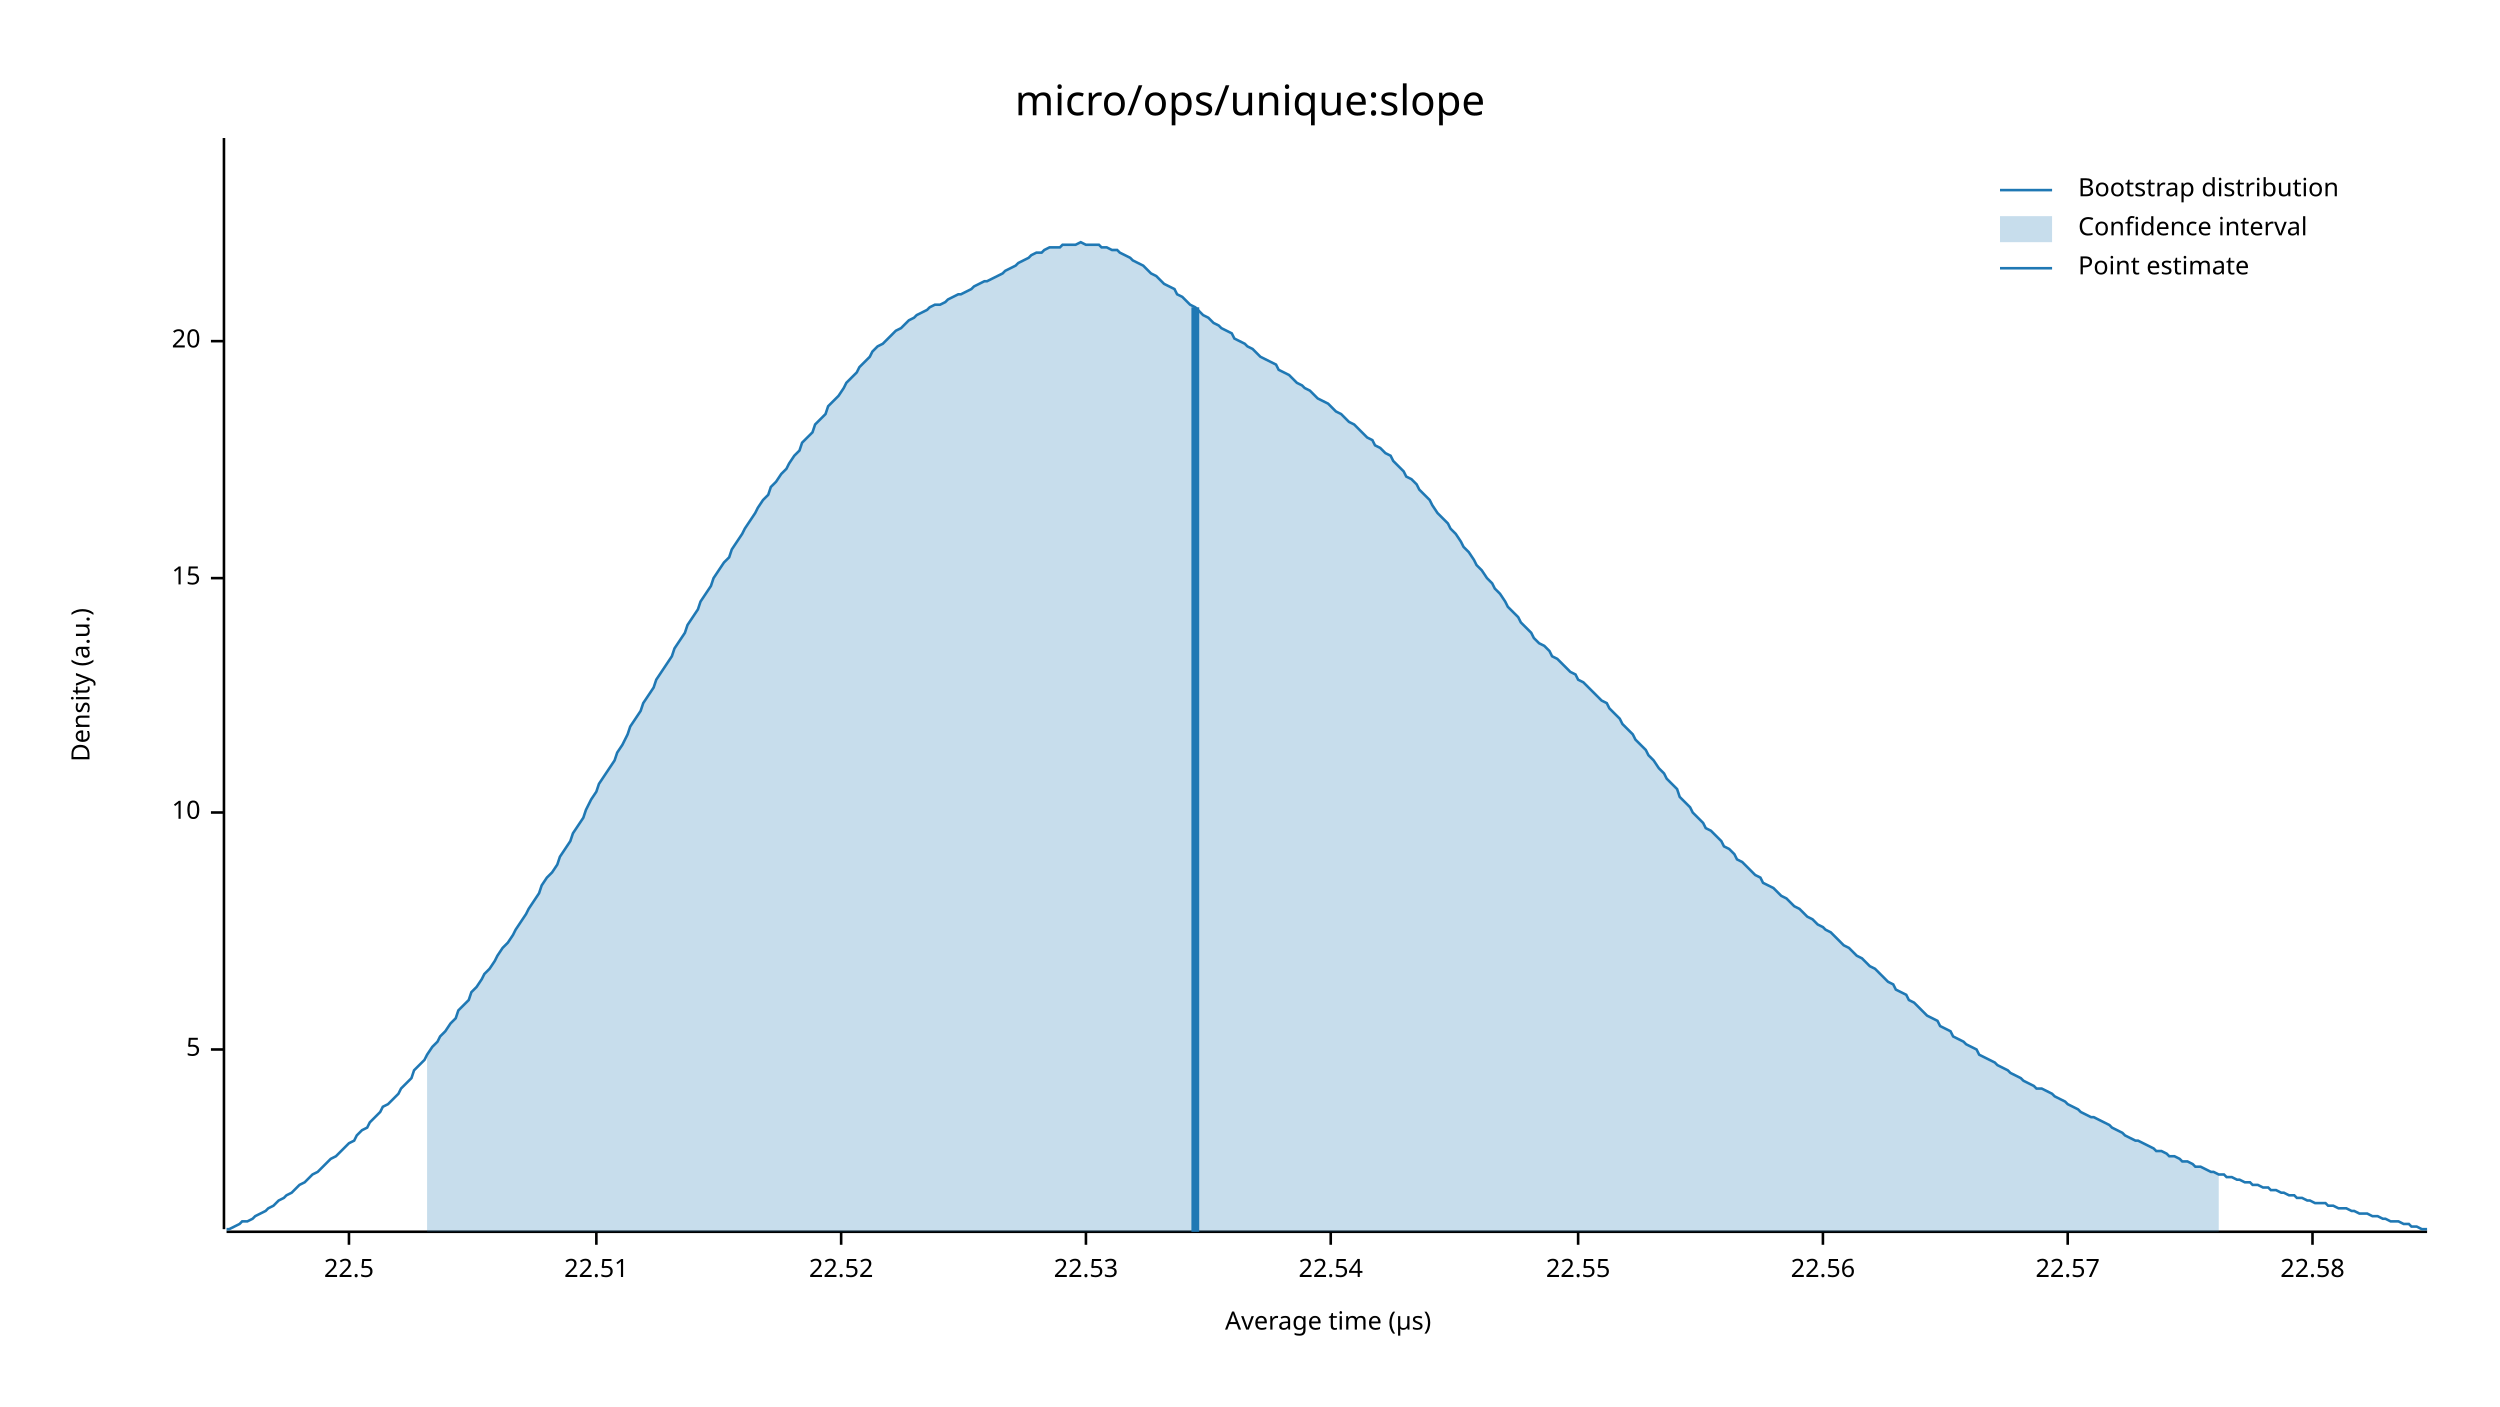
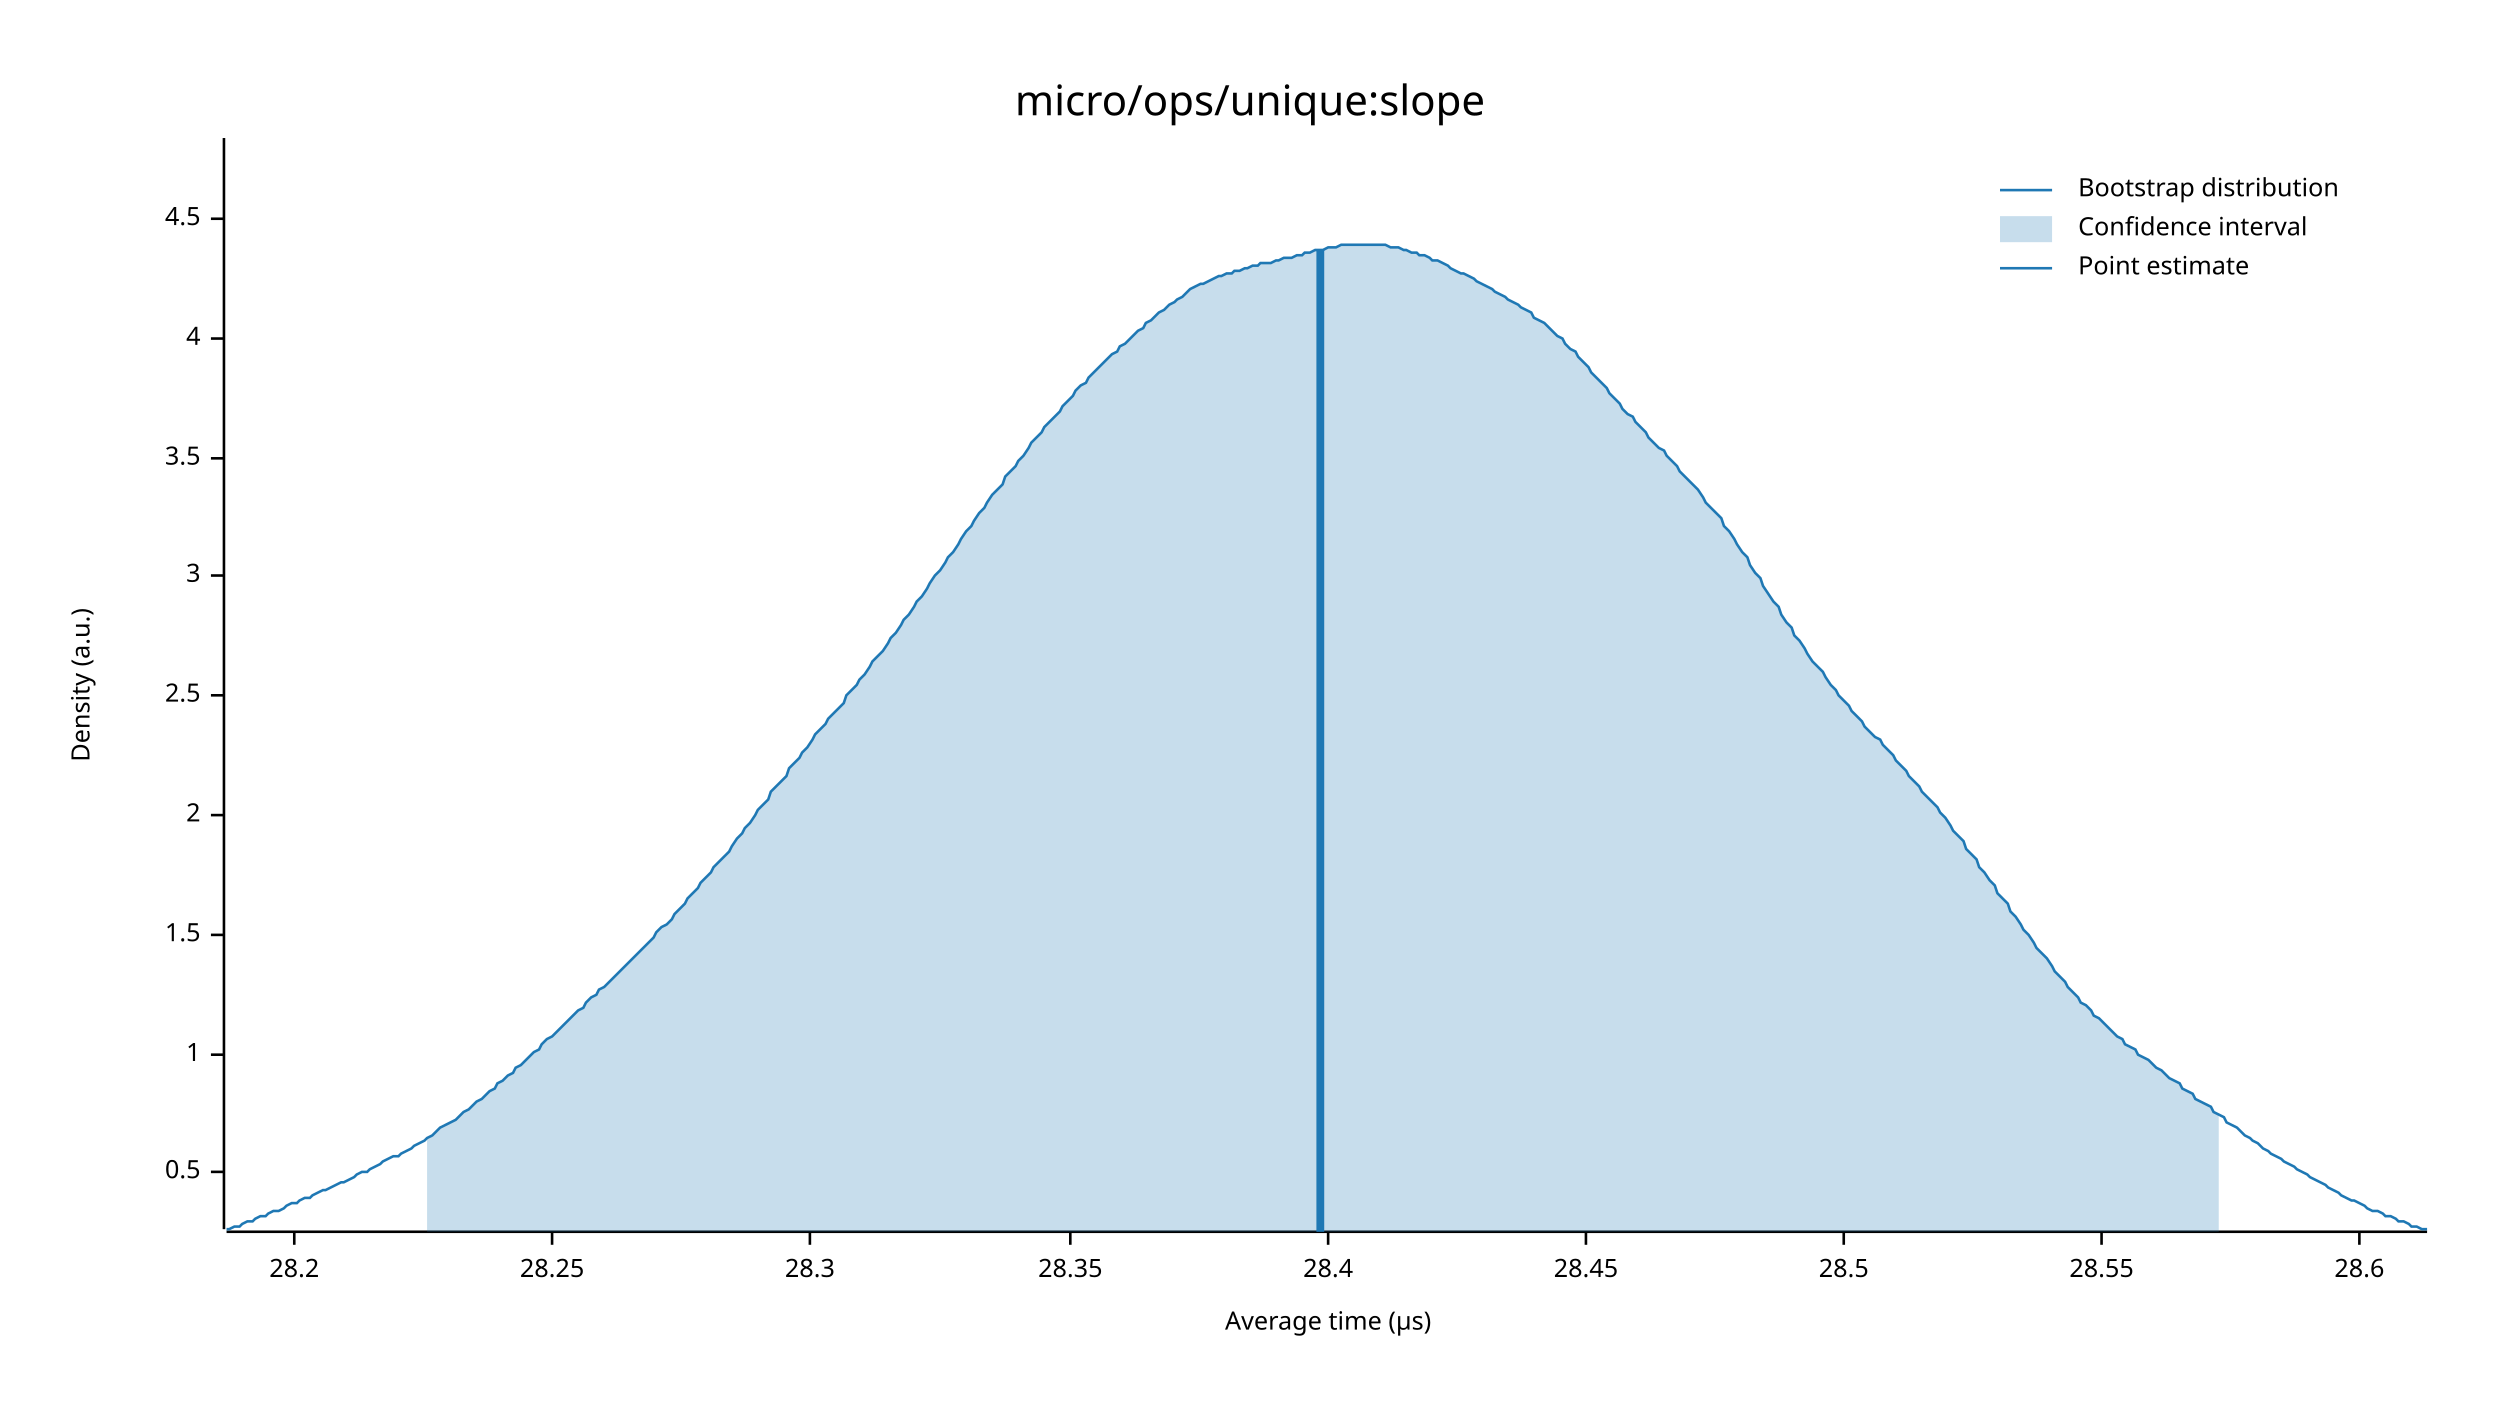
<svg xmlns="http://www.w3.org/2000/svg" width="960" height="540" viewBox="0 0 960 540">
  <text x="480" y="32" dy="0.76em" text-anchor="middle" font-family="sans-serif" font-size="16.129" opacity="1" fill="#000000">
micro/ops/unique:slope
</text>
  <text x="27" y="263" dy="0.76em" text-anchor="middle" font-family="sans-serif" font-size="9.677" opacity="1" fill="#000000" transform="rotate(270, 27, 263)">
Density (a.u.)
</text>
  <text x="510" y="513" dy="-0.5ex" text-anchor="middle" font-family="sans-serif" font-size="9.677" opacity="1" fill="#000000">
Average time (µs)
</text>
  <polyline fill="none" opacity="1" stroke="#000000" stroke-width="1" points="86,53 86,472 " />
-   <text x="77" y="403" dy="0.5ex" text-anchor="end" font-family="sans-serif" font-size="9.677" opacity="1" fill="#000000">
- 5
+   <text x="77" y="450" dy="0.5ex" text-anchor="end" font-family="sans-serif" font-size="9.677" opacity="1" fill="#000000">
+ 0.5
</text>
-   <polyline fill="none" opacity="1" stroke="#000000" stroke-width="1" points="81,403 86,403 " />
-   <text x="77" y="312" dy="0.5ex" text-anchor="end" font-family="sans-serif" font-size="9.677" opacity="1" fill="#000000">
- 10
+   <polyline fill="none" opacity="1" stroke="#000000" stroke-width="1" points="81,450 86,450 " />
+   <text x="77" y="405" dy="0.5ex" text-anchor="end" font-family="sans-serif" font-size="9.677" opacity="1" fill="#000000">
+ 1
</text>
-   <polyline fill="none" opacity="1" stroke="#000000" stroke-width="1" points="81,312 86,312 " />
-   <text x="77" y="222" dy="0.5ex" text-anchor="end" font-family="sans-serif" font-size="9.677" opacity="1" fill="#000000">
- 15
+   <polyline fill="none" opacity="1" stroke="#000000" stroke-width="1" points="81,405 86,405 " />
+   <text x="77" y="359" dy="0.5ex" text-anchor="end" font-family="sans-serif" font-size="9.677" opacity="1" fill="#000000">
+ 1.5
</text>
-   <polyline fill="none" opacity="1" stroke="#000000" stroke-width="1" points="81,222 86,222 " />
-   <text x="77" y="131" dy="0.5ex" text-anchor="end" font-family="sans-serif" font-size="9.677" opacity="1" fill="#000000">
- 20
+   <polyline fill="none" opacity="1" stroke="#000000" stroke-width="1" points="81,359 86,359 " />
+   <text x="77" y="313" dy="0.5ex" text-anchor="end" font-family="sans-serif" font-size="9.677" opacity="1" fill="#000000">
+ 2
</text>
-   <polyline fill="none" opacity="1" stroke="#000000" stroke-width="1" points="81,131 86,131 " />
+   <polyline fill="none" opacity="1" stroke="#000000" stroke-width="1" points="81,313 86,313 " />
+   <text x="77" y="267" dy="0.5ex" text-anchor="end" font-family="sans-serif" font-size="9.677" opacity="1" fill="#000000">
+ 2.5
+ </text>
+   <polyline fill="none" opacity="1" stroke="#000000" stroke-width="1" points="81,267 86,267 " />
+   <text x="77" y="221" dy="0.5ex" text-anchor="end" font-family="sans-serif" font-size="9.677" opacity="1" fill="#000000">
+ 3
+ </text>
+   <polyline fill="none" opacity="1" stroke="#000000" stroke-width="1" points="81,221 86,221 " />
+   <text x="77" y="176" dy="0.5ex" text-anchor="end" font-family="sans-serif" font-size="9.677" opacity="1" fill="#000000">
+ 3.5
+ </text>
+   <polyline fill="none" opacity="1" stroke="#000000" stroke-width="1" points="81,176 86,176 " />
+   <text x="77" y="130" dy="0.5ex" text-anchor="end" font-family="sans-serif" font-size="9.677" opacity="1" fill="#000000">
+ 4
+ </text>
+   <polyline fill="none" opacity="1" stroke="#000000" stroke-width="1" points="81,130 86,130 " />
+   <text x="77" y="84" dy="0.5ex" text-anchor="end" font-family="sans-serif" font-size="9.677" opacity="1" fill="#000000">
+ 4.5
+ </text>
+   <polyline fill="none" opacity="1" stroke="#000000" stroke-width="1" points="81,84 86,84 " />
  <polyline fill="none" opacity="1" stroke="#000000" stroke-width="1" points="87,473 932,473 " />
-   <text x="134" y="483" dy="0.76em" text-anchor="middle" font-family="sans-serif" font-size="9.677" opacity="1" fill="#000000">
- 22.5
+   <text x="113" y="483" dy="0.76em" text-anchor="middle" font-family="sans-serif" font-size="9.677" opacity="1" fill="#000000">
+ 28.2
</text>
-   <polyline fill="none" opacity="1" stroke="#000000" stroke-width="1" points="134,473 134,478 " />
-   <text x="229" y="483" dy="0.76em" text-anchor="middle" font-family="sans-serif" font-size="9.677" opacity="1" fill="#000000">
- 22.51
+   <polyline fill="none" opacity="1" stroke="#000000" stroke-width="1" points="113,473 113,478 " />
+   <text x="212" y="483" dy="0.76em" text-anchor="middle" font-family="sans-serif" font-size="9.677" opacity="1" fill="#000000">
+ 28.25
</text>
-   <polyline fill="none" opacity="1" stroke="#000000" stroke-width="1" points="229,473 229,478 " />
-   <text x="323" y="483" dy="0.76em" text-anchor="middle" font-family="sans-serif" font-size="9.677" opacity="1" fill="#000000">
- 22.52
+   <polyline fill="none" opacity="1" stroke="#000000" stroke-width="1" points="212,473 212,478 " />
+   <text x="311" y="483" dy="0.76em" text-anchor="middle" font-family="sans-serif" font-size="9.677" opacity="1" fill="#000000">
+ 28.3
</text>
-   <polyline fill="none" opacity="1" stroke="#000000" stroke-width="1" points="323,473 323,478 " />
-   <text x="417" y="483" dy="0.76em" text-anchor="middle" font-family="sans-serif" font-size="9.677" opacity="1" fill="#000000">
- 22.53
+   <polyline fill="none" opacity="1" stroke="#000000" stroke-width="1" points="311,473 311,478 " />
+   <text x="411" y="483" dy="0.76em" text-anchor="middle" font-family="sans-serif" font-size="9.677" opacity="1" fill="#000000">
+ 28.35
</text>
-   <polyline fill="none" opacity="1" stroke="#000000" stroke-width="1" points="417,473 417,478 " />
-   <text x="511" y="483" dy="0.76em" text-anchor="middle" font-family="sans-serif" font-size="9.677" opacity="1" fill="#000000">
- 22.54
+   <polyline fill="none" opacity="1" stroke="#000000" stroke-width="1" points="411,473 411,478 " />
+   <text x="510" y="483" dy="0.76em" text-anchor="middle" font-family="sans-serif" font-size="9.677" opacity="1" fill="#000000">
+ 28.4
</text>
-   <polyline fill="none" opacity="1" stroke="#000000" stroke-width="1" points="511,473 511,478 " />
-   <text x="606" y="483" dy="0.76em" text-anchor="middle" font-family="sans-serif" font-size="9.677" opacity="1" fill="#000000">
- 22.55
+   <polyline fill="none" opacity="1" stroke="#000000" stroke-width="1" points="510,473 510,478 " />
+   <text x="609" y="483" dy="0.76em" text-anchor="middle" font-family="sans-serif" font-size="9.677" opacity="1" fill="#000000">
+ 28.45
</text>
-   <polyline fill="none" opacity="1" stroke="#000000" stroke-width="1" points="606,473 606,478 " />
-   <text x="700" y="483" dy="0.76em" text-anchor="middle" font-family="sans-serif" font-size="9.677" opacity="1" fill="#000000">
- 22.56
+   <polyline fill="none" opacity="1" stroke="#000000" stroke-width="1" points="609,473 609,478 " />
+   <text x="708" y="483" dy="0.76em" text-anchor="middle" font-family="sans-serif" font-size="9.677" opacity="1" fill="#000000">
+ 28.5
</text>
-   <polyline fill="none" opacity="1" stroke="#000000" stroke-width="1" points="700,473 700,478 " />
-   <text x="794" y="483" dy="0.76em" text-anchor="middle" font-family="sans-serif" font-size="9.677" opacity="1" fill="#000000">
- 22.57
+   <polyline fill="none" opacity="1" stroke="#000000" stroke-width="1" points="708,473 708,478 " />
+   <text x="807" y="483" dy="0.76em" text-anchor="middle" font-family="sans-serif" font-size="9.677" opacity="1" fill="#000000">
+ 28.55
</text>
-   <polyline fill="none" opacity="1" stroke="#000000" stroke-width="1" points="794,473 794,478 " />
-   <text x="888" y="483" dy="0.76em" text-anchor="middle" font-family="sans-serif" font-size="9.677" opacity="1" fill="#000000">
- 22.58
+   <polyline fill="none" opacity="1" stroke="#000000" stroke-width="1" points="807,473 807,478 " />
+   <text x="906" y="483" dy="0.76em" text-anchor="middle" font-family="sans-serif" font-size="9.677" opacity="1" fill="#000000">
+ 28.6
</text>
-   <polyline fill="none" opacity="1" stroke="#000000" stroke-width="1" points="888,473 888,478 " />
-   <polyline fill="none" opacity="1" stroke="#1F78B4" stroke-width="1" points="87,472 88,472 90,471 92,470 93,469 95,469 97,468 98,467 100,466 102,465 103,464 105,463 107,461 109,460 110,459 112,458 114,456 115,455 117,454 119,452 120,451 122,450 124,448 125,447 127,445 129,444 131,442 132,441 134,439 136,438 137,436 139,434 141,433 142,431 144,429 146,427 147,425 149,424 151,422 153,420 154,418 156,416 158,414 159,411 161,409 163,407 164,405 166,402 168,400 169,398 171,396 173,393 175,391 176,388 178,386 180,384 181,381 183,379 185,376 186,374 188,372 190,369 191,367 193,364 195,362 197,359 198,357 200,354 202,351 203,349 205,346 207,343 208,340 210,337 212,335 214,332 215,329 217,326 219,323 220,320 222,317 224,314 225,311 227,307 229,304 230,301 232,298 234,295 236,292 237,289 239,286 241,282 242,279 244,276 246,273 247,270 249,267 251,264 252,261 254,258 256,255 258,252 259,249 261,246 263,243 264,240 266,237 268,234 269,231 271,228 273,225 274,222 276,219 278,216 280,214 281,211 283,208 285,205 286,203 288,200 290,197 291,195 293,192 295,190 296,187 298,185 300,182 302,180 303,178 305,175 307,173 308,170 310,168 312,166 313,163 315,161 317,159 318,156 320,154 322,152 324,149 325,147 327,145 329,143 330,141 332,139 334,137 335,135 337,133 339,132 341,130 342,129 344,127 346,126 347,125 349,123 351,122 352,121 354,120 356,119 357,118 359,117 361,117 363,116 364,115 366,114 368,113 369,113 371,112 373,111 374,110 376,109 378,108 379,108 381,107 383,106 385,105 386,104 388,103 390,102 391,101 393,100 395,99 396,98 398,97 400,97 401,96 403,95 405,95 407,95 408,94 410,94 412,94 413,94 415,93 417,94 418,94 420,94 422,94 423,95 425,95 427,96 429,96 430,97 432,98 434,99 435,100 437,101 439,102 440,103 442,105 444,106 445,107 447,109 449,110 451,111 452,113 454,114 456,116 457,117 459,118 461,120 462,121 464,122 466,124 468,125 469,126 471,127 473,128 474,130 476,131 478,132 479,133 481,134 483,136 484,137 486,138 488,139 490,140 491,142 493,143 495,144 496,145 498,147 500,148 501,149 503,150 505,152 506,153 508,154 510,155 512,157 513,158 515,159 517,161 518,162 520,163 522,165 523,166 525,168 527,169 528,171 530,172 532,174 534,175 535,177 537,179 539,181 540,183 542,184 544,186 545,188 547,190 549,192 550,194 552,197 554,199 556,201 557,203 559,205 561,208 562,210 564,212 566,215 567,217 569,219 571,222 573,224 574,226 576,228 578,231 579,233 581,235 583,237 584,239 586,241 588,243 589,245 591,247 593,248 595,250 596,252 598,253 600,255 601,256 603,258 605,259 606,261 608,262 610,264 611,265 613,267 615,269 617,270 618,272 620,274 622,276 623,278 625,280 627,282 628,284 630,286 632,288 633,290 635,292 637,295 639,297 640,299 642,301 644,303 645,306 647,308 649,310 650,312 652,314 654,316 655,318 657,319 659,321 661,323 662,325 664,326 666,328 667,330 669,331 671,333 672,334 674,336 676,337 677,339 679,340 681,341 683,343 684,344 686,345 688,347 689,348 691,349 693,351 694,352 696,353 698,355 700,356 701,357 703,358 705,360 706,361 708,363 710,364 711,365 713,367 715,368 716,369 718,371 720,372 722,374 723,375 725,377 727,378 728,380 730,381 732,382 733,384 735,385 737,387 738,388 740,390 742,391 744,392 745,394 747,395 749,396 750,398 752,399 754,400 755,401 757,402 759,403 760,405 762,406 764,407 766,408 767,409 769,410 771,411 772,412 774,413 776,414 777,415 779,416 781,417 782,418 784,418 786,419 788,420 789,421 791,422 793,423 794,424 796,425 798,426 799,427 801,428 803,429 804,429 806,430 808,431 810,432 811,433 813,434 815,435 816,436 818,437 820,438 821,438 823,439 825,440 827,441 828,442 830,442 832,443 833,444 835,444 837,445 838,446 840,446 842,447 843,448 845,448 847,449 849,450 850,450 852,451 854,451 855,452 857,452 859,453 860,453 862,454 864,454 865,455 867,455 869,456 871,456 872,457 874,457 876,458 877,458 879,459 881,459 882,460 884,460 886,461 887,461 889,462 891,462 893,462 894,463 896,463 898,464 899,464 901,464 903,465 904,465 906,466 908,466 909,466 911,467 913,467 915,468 916,468 918,469 920,469 921,469 923,470 925,470 926,471 928,471 930,472 932,472 " />
-   <polygon opacity="0.25" fill="#1F78B4" points="164,405 166,402 168,400 169,398 171,396 173,393 175,391 176,388 178,386 180,384 181,381 183,379 185,376 186,374 188,372 190,369 191,367 193,364 195,362 197,359 198,357 200,354 202,351 203,349 205,346 207,343 208,340 210,337 212,335 214,332 215,329 217,326 219,323 220,320 222,317 224,314 225,311 227,307 229,304 230,301 232,298 234,295 236,292 237,289 239,286 241,282 242,279 244,276 246,273 247,270 249,267 251,264 252,261 254,258 256,255 258,252 259,249 261,246 263,243 264,240 266,237 268,234 269,231 271,228 273,225 274,222 276,219 278,216 280,214 281,211 283,208 285,205 286,203 288,200 290,197 291,195 293,192 295,190 296,187 298,185 300,182 302,180 303,178 305,175 307,173 308,170 310,168 312,166 313,163 315,161 317,159 318,156 320,154 322,152 324,149 325,147 327,145 329,143 330,141 332,139 334,137 335,135 337,133 339,132 341,130 342,129 344,127 346,126 347,125 349,123 351,122 352,121 354,120 356,119 357,118 359,117 361,117 363,116 364,115 366,114 368,113 369,113 371,112 373,111 374,110 376,109 378,108 379,108 381,107 383,106 385,105 386,104 388,103 390,102 391,101 393,100 395,99 396,98 398,97 400,97 401,96 403,95 405,95 407,95 408,94 410,94 412,94 413,94 415,93 417,94 418,94 420,94 422,94 423,95 425,95 427,96 429,96 430,97 432,98 434,99 435,100 437,101 439,102 440,103 442,105 444,106 445,107 447,109 449,110 451,111 452,113 454,114 456,116 457,117 459,118 461,120 462,121 464,122 466,124 468,125 469,126 471,127 473,128 474,130 476,131 478,132 479,133 481,134 483,136 484,137 486,138 488,139 490,140 491,142 493,143 495,144 496,145 498,147 500,148 501,149 503,150 505,152 506,153 508,154 510,155 512,157 513,158 515,159 517,161 518,162 520,163 522,165 523,166 525,168 527,169 528,171 530,172 532,174 534,175 535,177 537,179 539,181 540,183 542,184 544,186 545,188 547,190 549,192 550,194 552,197 554,199 556,201 557,203 559,205 561,208 562,210 564,212 566,215 567,217 569,219 571,222 573,224 574,226 576,228 578,231 579,233 581,235 583,237 584,239 586,241 588,243 589,245 591,247 593,248 595,250 596,252 598,253 600,255 601,256 603,258 605,259 606,261 608,262 610,264 611,265 613,267 615,269 617,270 618,272 620,274 622,276 623,278 625,280 627,282 628,284 630,286 632,288 633,290 635,292 637,295 639,297 640,299 642,301 644,303 645,306 647,308 649,310 650,312 652,314 654,316 655,318 657,319 659,321 661,323 662,325 664,326 666,328 667,330 669,331 671,333 672,334 674,336 676,337 677,339 679,340 681,341 683,343 684,344 686,345 688,347 689,348 691,349 693,351 694,352 696,353 698,355 700,356 701,357 703,358 705,360 706,361 708,363 710,364 711,365 713,367 715,368 716,369 718,371 720,372 722,374 723,375 725,377 727,378 728,380 730,381 732,382 733,384 735,385 737,387 738,388 740,390 742,391 744,392 745,394 747,395 749,396 750,398 752,399 754,400 755,401 757,402 759,403 760,405 762,406 764,407 766,408 767,409 769,410 771,411 772,412 774,413 776,414 777,415 779,416 781,417 782,418 784,418 786,419 788,420 789,421 791,422 793,423 794,424 796,425 798,426 799,427 801,428 803,429 804,429 806,430 808,431 810,432 811,433 813,434 815,435 816,436 818,437 820,438 821,438 823,439 825,440 827,441 828,442 830,442 832,443 833,444 835,444 837,445 838,446 840,446 842,447 843,448 845,448 847,449 849,450 850,450 852,451 852,473 164,473 " />
-   <polyline fill="none" opacity="1" stroke="#1F78B4" stroke-width="3" points="459,473 459,118 " />
+   <polyline fill="none" opacity="1" stroke="#000000" stroke-width="1" points="906,473 906,478 " />
+   <polyline fill="none" opacity="1" stroke="#1F78B4" stroke-width="1" points="87,472 88,472 90,471 92,471 93,470 95,469 97,469 98,468 100,467 102,467 103,466 105,465 107,465 109,464 110,463 112,462 114,462 115,461 117,460 119,460 120,459 122,458 124,457 125,457 127,456 129,455 131,454 132,454 134,453 136,452 137,451 139,450 141,450 142,449 144,448 146,447 147,446 149,445 151,444 153,444 154,443 156,442 158,441 159,440 161,439 163,438 164,437 166,436 168,434 169,433 171,432 173,431 175,430 176,429 178,427 180,426 181,425 183,423 185,422 186,421 188,419 190,418 191,416 193,415 195,413 197,412 198,410 200,409 202,407 203,406 205,404 207,403 208,401 210,399 212,398 214,396 215,395 217,393 219,391 220,390 222,388 224,387 225,385 227,383 229,382 230,380 232,379 234,377 236,375 237,374 239,372 241,370 242,369 244,367 246,365 247,364 249,362 251,360 252,358 254,356 256,355 258,353 259,351 261,349 263,347 264,345 266,343 268,341 269,339 271,337 273,335 274,333 276,331 278,329 280,327 281,325 283,322 285,320 286,318 288,316 290,313 291,311 293,309 295,307 296,304 298,302 300,300 302,298 303,295 305,293 307,291 308,289 310,287 312,284 313,282 315,280 317,278 318,276 320,274 322,272 324,270 325,267 327,265 329,263 330,261 332,259 334,256 335,254 337,252 339,250 341,247 342,245 344,243 346,240 347,238 349,236 351,233 352,231 354,229 356,226 357,224 359,221 361,219 363,216 364,214 366,212 368,209 369,207 371,204 373,202 374,200 376,197 378,195 379,193 381,190 383,188 385,186 386,183 388,181 390,179 391,177 393,175 395,172 396,170 398,168 400,166 401,164 403,162 405,160 407,158 408,156 410,154 412,152 413,150 415,148 417,147 418,145 420,143 422,141 423,140 425,138 427,136 429,135 430,133 432,132 434,130 435,129 437,127 439,126 440,124 442,123 444,121 445,120 447,119 449,117 451,116 452,115 454,114 456,112 457,111 459,110 461,109 462,109 464,108 466,107 468,106 469,106 471,105 473,105 474,104 476,104 478,103 479,103 481,102 483,102 484,101 486,101 488,101 490,100 491,100 493,99 495,99 496,99 498,98 500,98 501,97 503,97 505,96 506,96 508,96 510,95 512,95 513,95 515,94 517,94 518,94 520,94 522,94 523,94 525,94 527,94 528,94 530,94 532,94 534,95 535,95 537,95 539,96 540,96 542,97 544,97 545,98 547,98 549,99 550,100 552,100 554,101 556,102 557,103 559,104 561,105 562,105 564,106 566,107 567,108 569,109 571,110 573,111 574,112 576,113 578,114 579,115 581,116 583,117 584,118 586,119 588,120 589,122 591,123 593,124 595,126 596,127 598,129 600,130 601,132 603,134 605,135 606,137 608,139 610,141 611,143 613,145 615,147 617,149 618,151 620,153 622,155 623,157 625,159 627,160 628,162 630,164 632,166 633,168 635,170 637,172 639,173 640,175 642,177 644,179 645,181 647,183 649,185 650,186 652,188 654,191 655,193 657,195 659,197 661,199 662,202 664,204 666,207 667,209 669,212 671,214 672,217 674,220 676,222 677,225 679,228 681,231 683,233 684,236 686,239 688,241 689,244 691,246 693,249 694,251 696,254 698,256 700,258 701,260 703,263 705,265 706,267 708,269 710,271 711,273 713,275 715,277 716,279 718,281 720,283 722,284 723,286 725,288 727,290 728,292 730,294 732,296 733,298 735,300 737,302 738,304 740,306 742,308 744,310 745,312 747,314 749,317 750,319 752,321 754,323 755,326 757,328 759,330 760,333 762,335 764,338 766,340 767,343 769,345 771,347 772,350 774,352 776,355 777,357 779,359 781,362 782,364 784,366 786,368 788,371 789,373 791,375 793,377 794,379 796,381 798,383 799,385 801,386 803,388 804,390 806,391 808,393 810,395 811,396 813,398 815,399 816,401 818,402 820,403 821,405 823,406 825,407 827,409 828,410 830,411 832,413 833,414 835,415 837,416 838,418 840,419 842,420 843,422 845,423 847,424 849,425 850,427 852,428 854,429 855,431 857,432 859,433 860,434 862,436 864,437 865,438 867,439 869,441 871,442 872,443 874,444 876,445 877,446 879,447 881,448 882,449 884,450 886,451 887,452 889,453 891,454 893,455 894,456 896,457 898,458 899,459 901,460 903,461 904,461 906,462 908,463 909,464 911,465 913,465 915,466 916,467 918,467 920,468 921,469 923,469 925,470 926,471 928,471 930,472 932,472 " />
+   <polygon opacity="0.25" fill="#1F78B4" points="164,437 166,436 168,434 169,433 171,432 173,431 175,430 176,429 178,427 180,426 181,425 183,423 185,422 186,421 188,419 190,418 191,416 193,415 195,413 197,412 198,410 200,409 202,407 203,406 205,404 207,403 208,401 210,399 212,398 214,396 215,395 217,393 219,391 220,390 222,388 224,387 225,385 227,383 229,382 230,380 232,379 234,377 236,375 237,374 239,372 241,370 242,369 244,367 246,365 247,364 249,362 251,360 252,358 254,356 256,355 258,353 259,351 261,349 263,347 264,345 266,343 268,341 269,339 271,337 273,335 274,333 276,331 278,329 280,327 281,325 283,322 285,320 286,318 288,316 290,313 291,311 293,309 295,307 296,304 298,302 300,300 302,298 303,295 305,293 307,291 308,289 310,287 312,284 313,282 315,280 317,278 318,276 320,274 322,272 324,270 325,267 327,265 329,263 330,261 332,259 334,256 335,254 337,252 339,250 341,247 342,245 344,243 346,240 347,238 349,236 351,233 352,231 354,229 356,226 357,224 359,221 361,219 363,216 364,214 366,212 368,209 369,207 371,204 373,202 374,200 376,197 378,195 379,193 381,190 383,188 385,186 386,183 388,181 390,179 391,177 393,175 395,172 396,170 398,168 400,166 401,164 403,162 405,160 407,158 408,156 410,154 412,152 413,150 415,148 417,147 418,145 420,143 422,141 423,140 425,138 427,136 429,135 430,133 432,132 434,130 435,129 437,127 439,126 440,124 442,123 444,121 445,120 447,119 449,117 451,116 452,115 454,114 456,112 457,111 459,110 461,109 462,109 464,108 466,107 468,106 469,106 471,105 473,105 474,104 476,104 478,103 479,103 481,102 483,102 484,101 486,101 488,101 490,100 491,100 493,99 495,99 496,99 498,98 500,98 501,97 503,97 505,96 506,96 508,96 510,95 512,95 513,95 515,94 517,94 518,94 520,94 522,94 523,94 525,94 527,94 528,94 530,94 532,94 534,95 535,95 537,95 539,96 540,96 542,97 544,97 545,98 547,98 549,99 550,100 552,100 554,101 556,102 557,103 559,104 561,105 562,105 564,106 566,107 567,108 569,109 571,110 573,111 574,112 576,113 578,114 579,115 581,116 583,117 584,118 586,119 588,120 589,122 591,123 593,124 595,126 596,127 598,129 600,130 601,132 603,134 605,135 606,137 608,139 610,141 611,143 613,145 615,147 617,149 618,151 620,153 622,155 623,157 625,159 627,160 628,162 630,164 632,166 633,168 635,170 637,172 639,173 640,175 642,177 644,179 645,181 647,183 649,185 650,186 652,188 654,191 655,193 657,195 659,197 661,199 662,202 664,204 666,207 667,209 669,212 671,214 672,217 674,220 676,222 677,225 679,228 681,231 683,233 684,236 686,239 688,241 689,244 691,246 693,249 694,251 696,254 698,256 700,258 701,260 703,263 705,265 706,267 708,269 710,271 711,273 713,275 715,277 716,279 718,281 720,283 722,284 723,286 725,288 727,290 728,292 730,294 732,296 733,298 735,300 737,302 738,304 740,306 742,308 744,310 745,312 747,314 749,317 750,319 752,321 754,323 755,326 757,328 759,330 760,333 762,335 764,338 766,340 767,343 769,345 771,347 772,350 774,352 776,355 777,357 779,359 781,362 782,364 784,366 786,368 788,371 789,373 791,375 793,377 794,379 796,381 798,383 799,385 801,386 803,388 804,390 806,391 808,393 810,395 811,396 813,398 815,399 816,401 818,402 820,403 821,405 823,406 825,407 827,409 828,410 830,411 832,413 833,414 835,415 837,416 838,418 840,419 842,420 843,422 845,423 847,424 849,425 850,427 852,428 852,473 164,473 " />
+   <polyline fill="none" opacity="1" stroke="#1F78B4" stroke-width="3" points="507,473 507,96 " />
  <text x="798" y="68" dy="0.76em" text-anchor="start" font-family="sans-serif" font-size="9.677" opacity="1" fill="#000000">
Bootstrap distribution
</text>
  <text x="798" y="83" dy="0.76em" text-anchor="start" font-family="sans-serif" font-size="9.677" opacity="1" fill="#000000">
Confidence interval
</text>
  <text x="798" y="98" dy="0.76em" text-anchor="start" font-family="sans-serif" font-size="9.677" opacity="1" fill="#000000">
Point estimate
</text>
  <polyline fill="none" opacity="1" stroke="#1F78B4" stroke-width="1" points="768,73 788,73 " />
  <rect x="768" y="83" width="20" height="10" opacity="0.25" fill="#1F78B4" stroke="none" />
  <polyline fill="none" opacity="1" stroke="#1F78B4" stroke-width="1" points="768,103 788,103 " />
</svg>
